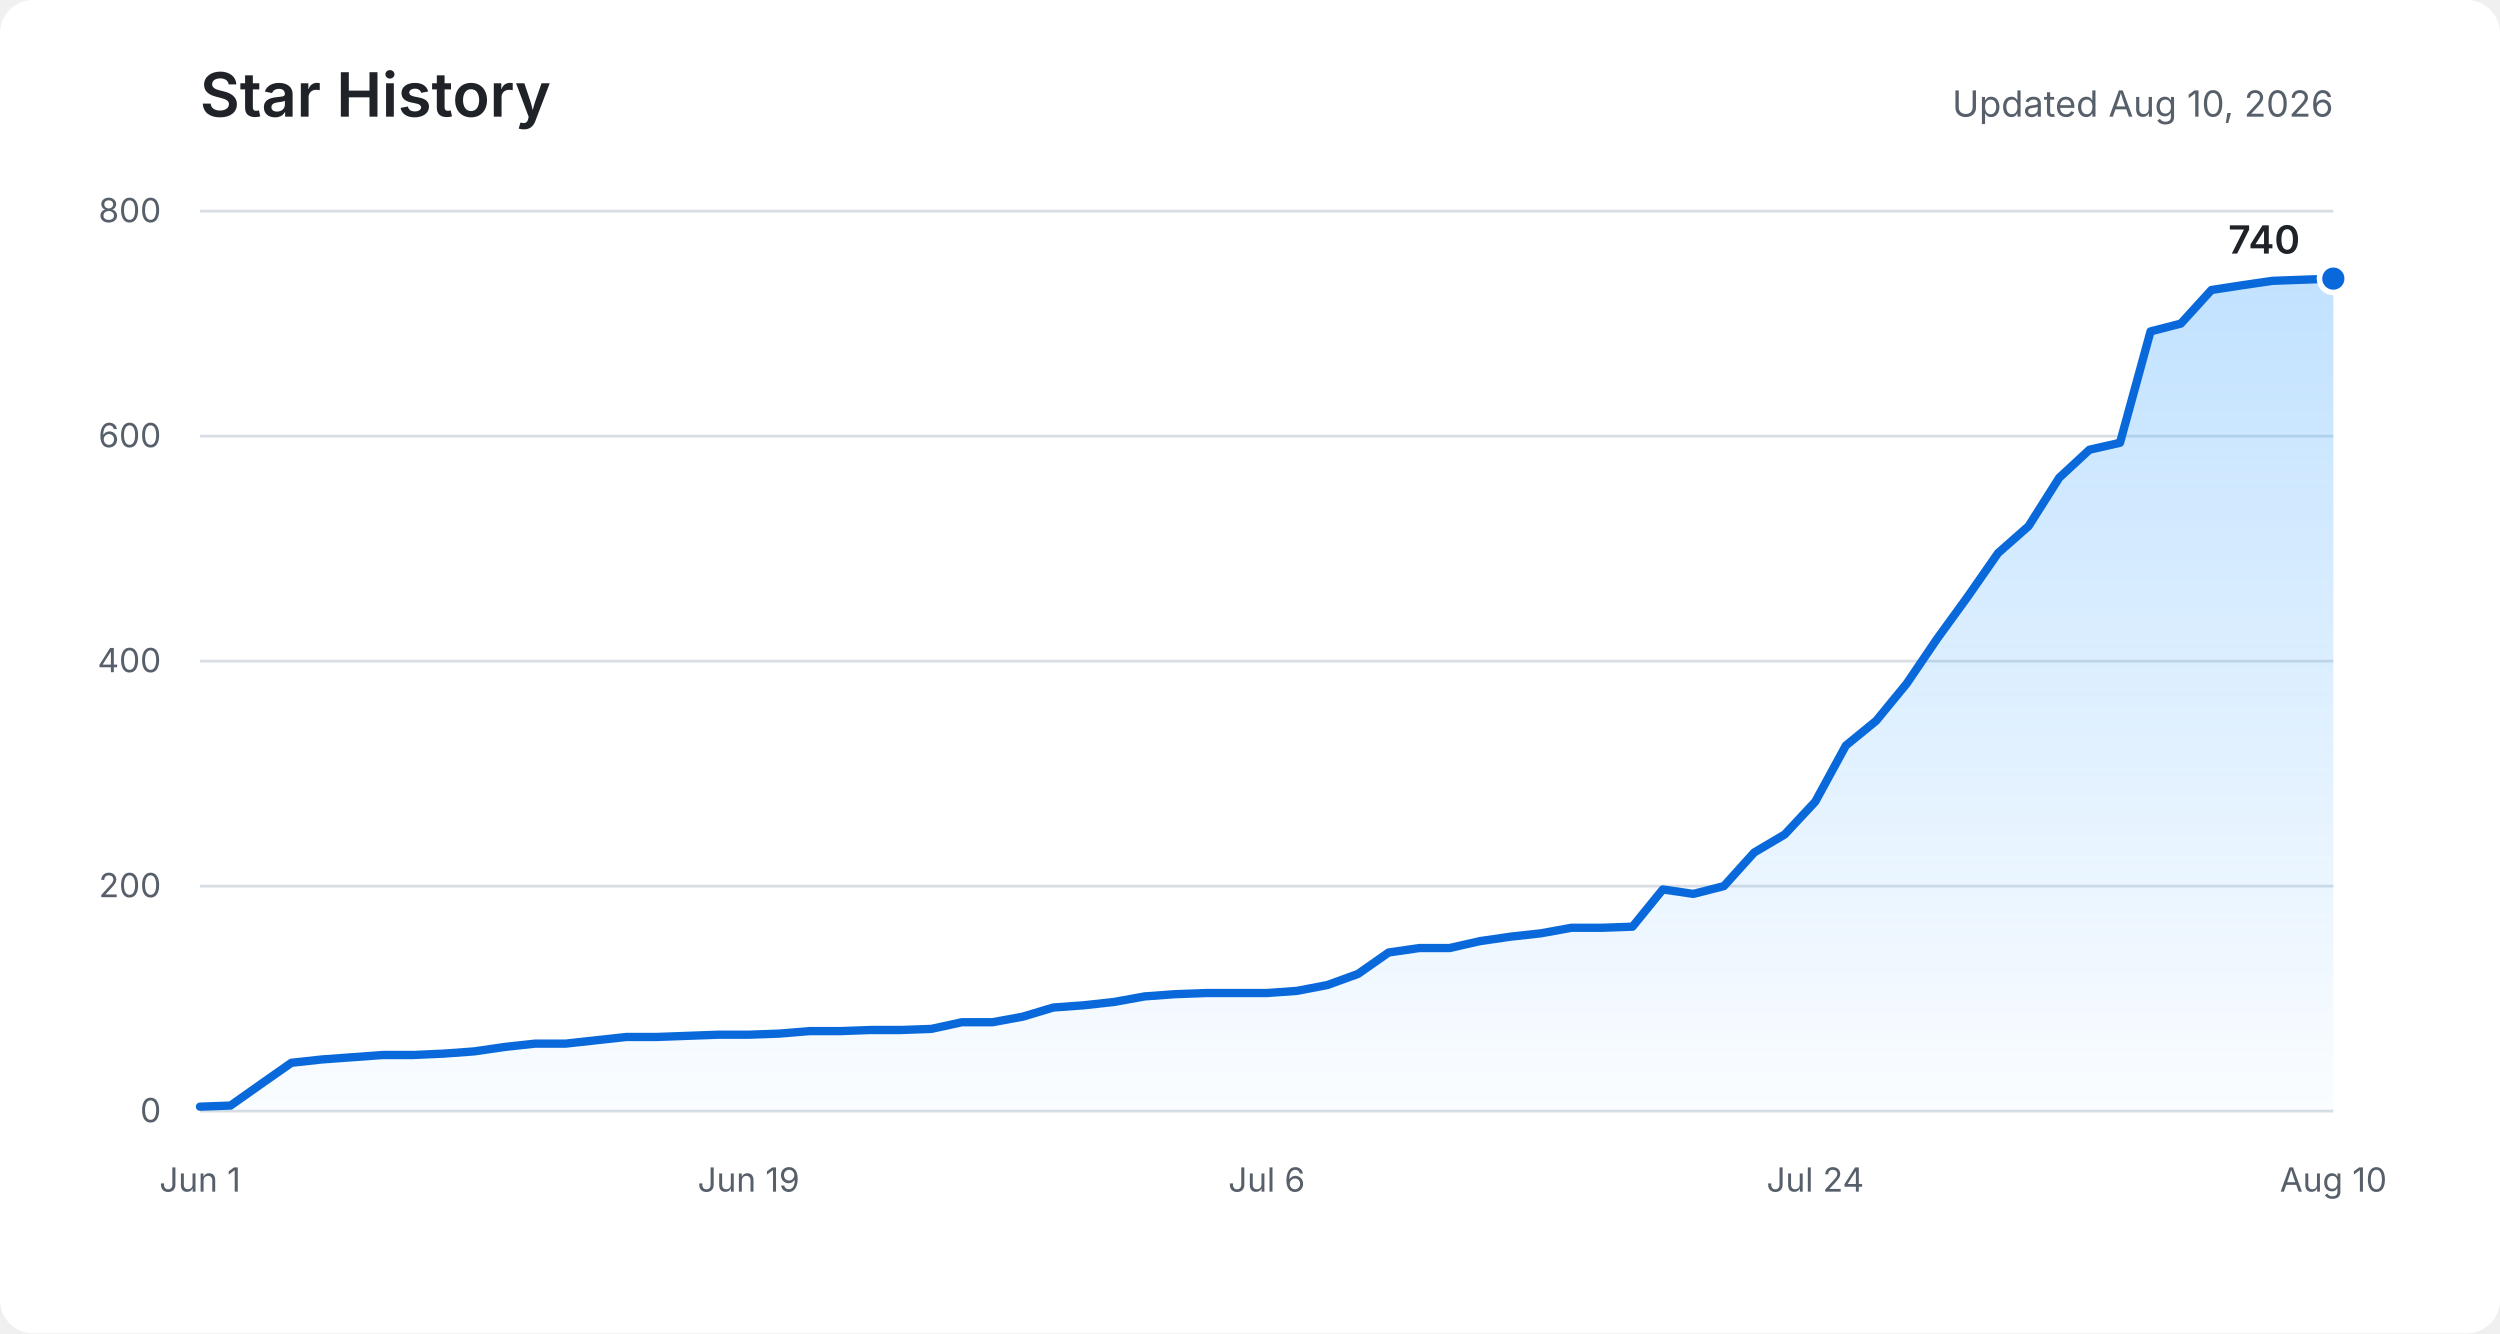
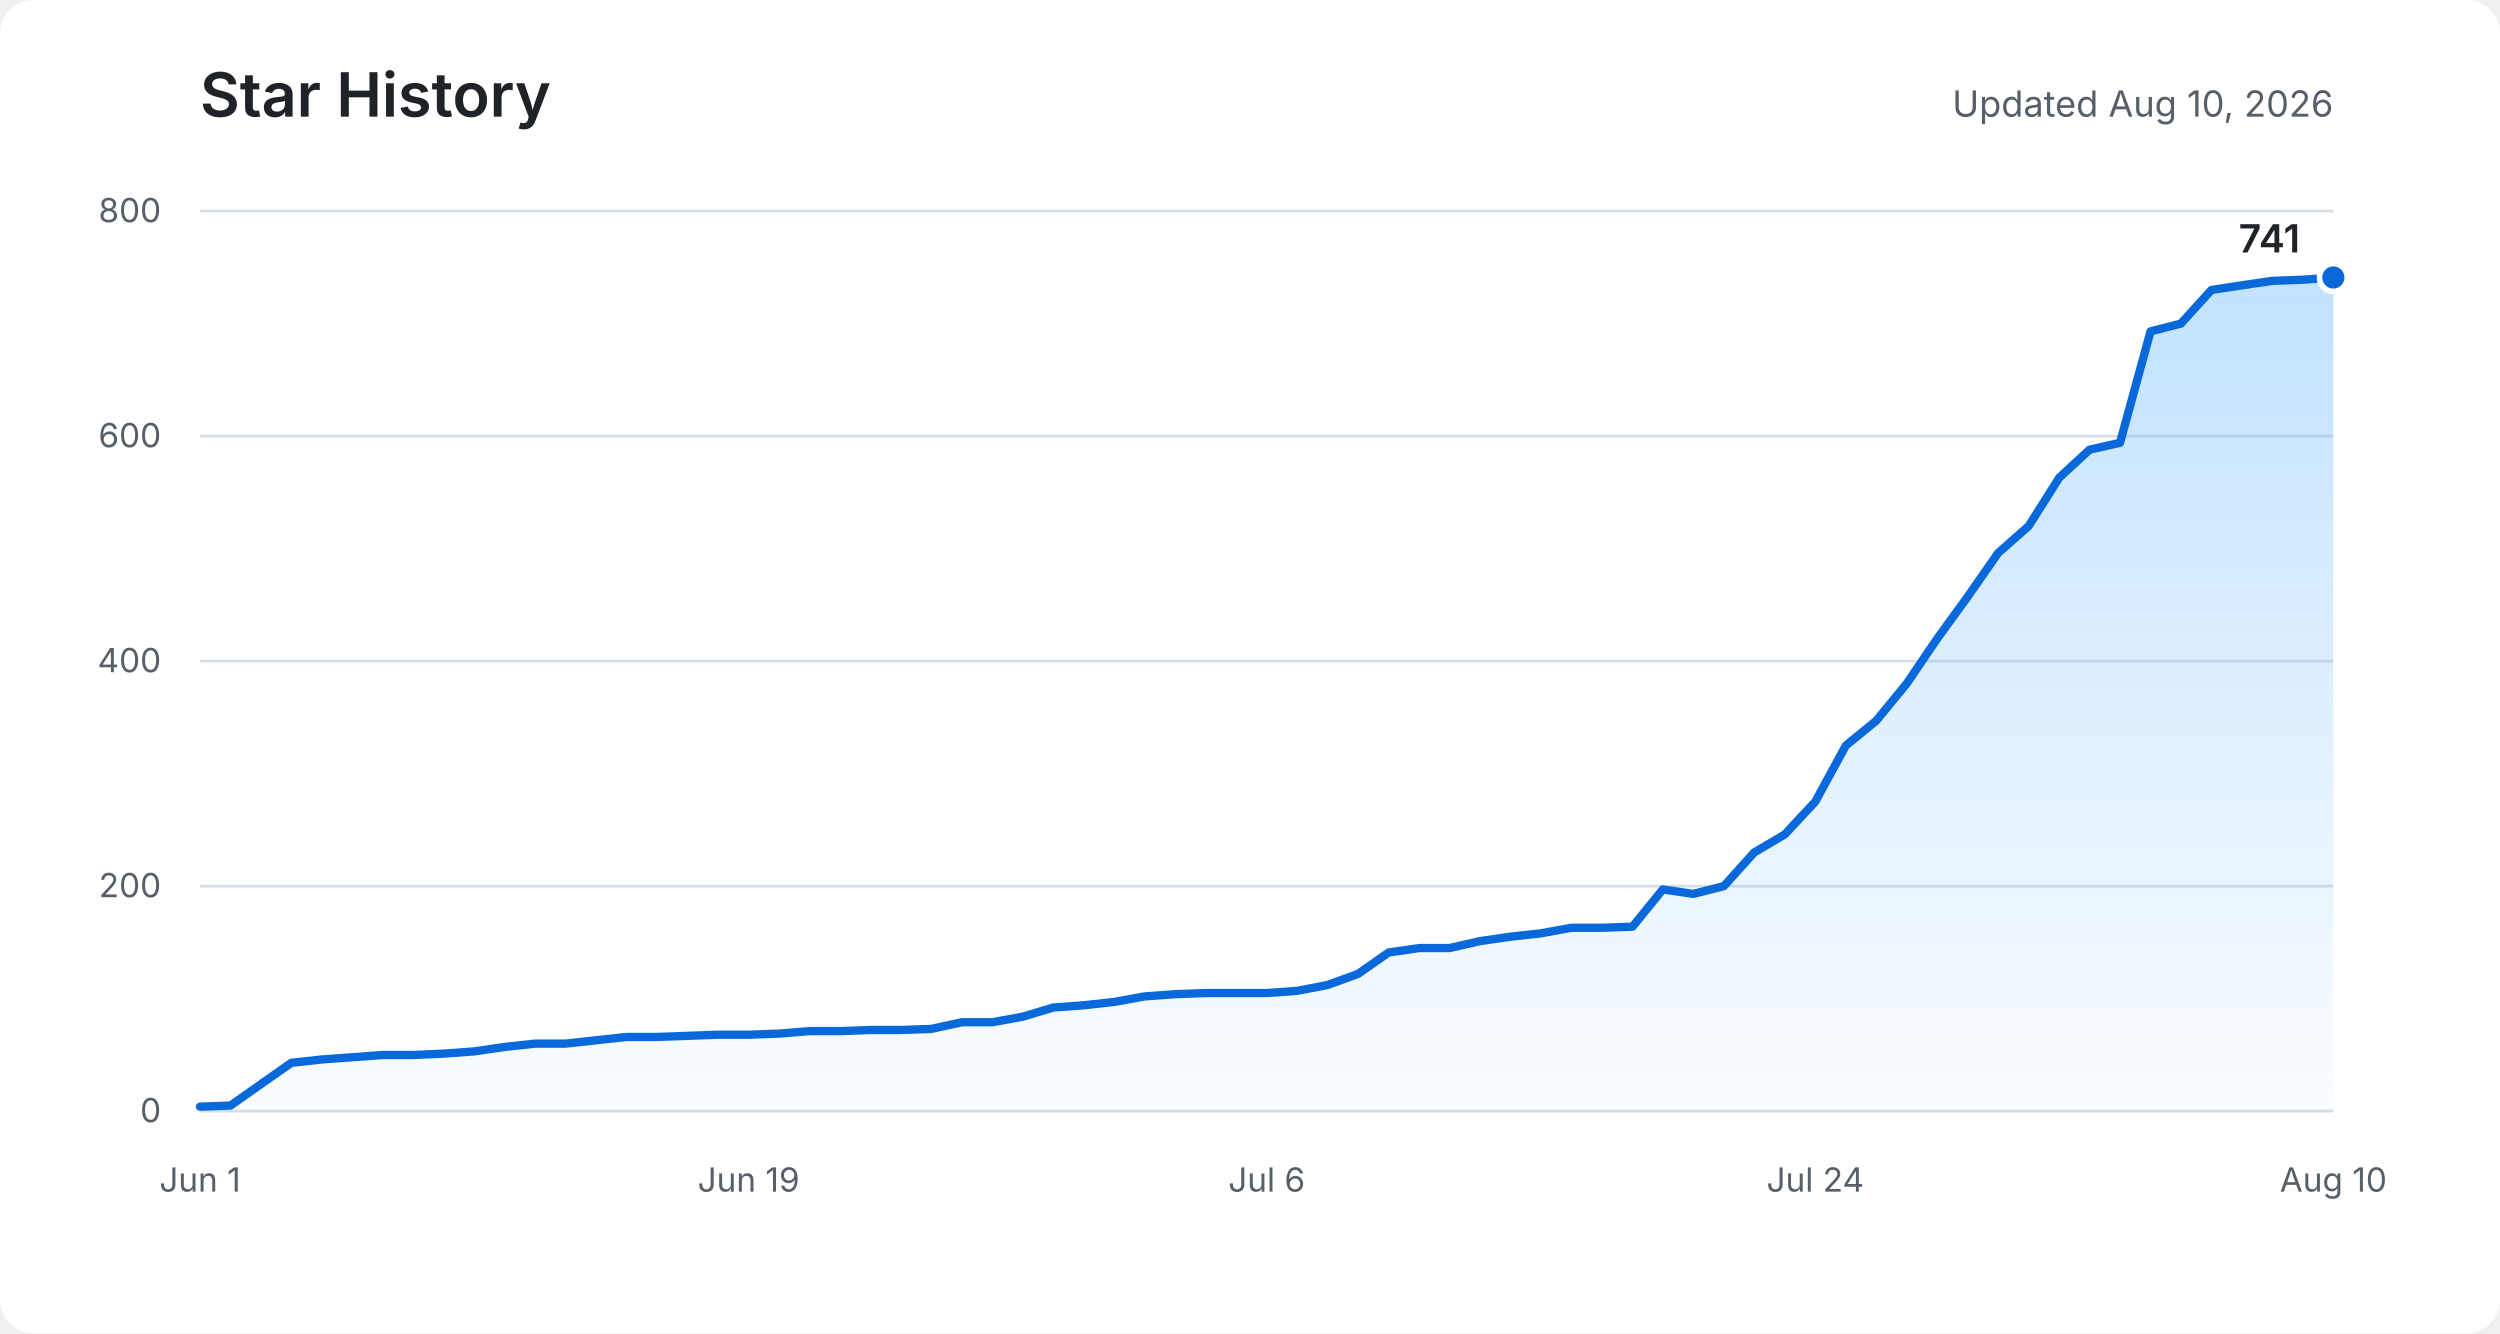
<svg xmlns="http://www.w3.org/2000/svg" role="img" aria-labelledby="title description" viewBox="0 0 900 480">
  <defs>
    <linearGradient id="area" x1="0" y1="0" x2="0" y2="1">
      <stop offset="0%" stop-color="#54aeff" stop-opacity="0.36" />
      <stop offset="100%" stop-color="#54aeff" stop-opacity="0.03" />
    </linearGradient>
  </defs>
  <rect fill="#ffffff" width="900" height="480" rx="12" />
  <text fill="#1f2328" x="72" y="42" font-family="-apple-system, BlinkMacSystemFont, Segoe UI, sans-serif" font-size="22" font-weight="600">Star History</text>
  <text fill="#57606a" x="840" y="42" text-anchor="end" font-family="-apple-system, BlinkMacSystemFont, Segoe UI, sans-serif" font-size="13">Updated Aug 10, 2026</text>
  <g fill="none" stroke="#d8dee4" stroke-width="1">
    <path d="M72 400H840" />
    <path d="M72 319H840" />
    <path d="M72 238H840" />
    <path d="M72 157H840" />
    <path d="M72 76H840" />
  </g>
  <g fill="#57606a" font-family="-apple-system, BlinkMacSystemFont, Segoe UI, sans-serif" font-size="12">
    <text x="58" y="404" text-anchor="end">0</text>
    <text x="58" y="323" text-anchor="end">200</text>
    <text x="58" y="242" text-anchor="end">400</text>
    <text x="58" y="161" text-anchor="end">600</text>
    <text x="58" y="80" text-anchor="end">800</text>
    <text x="72" y="429" text-anchor="middle">Jun 1</text>
    <text x="269.5" y="429" text-anchor="middle">Jun 19</text>
    <text x="456" y="429" text-anchor="middle">Jul 6</text>
    <text x="653.5" y="429" text-anchor="middle">Jul 24</text>
    <text x="840" y="429" text-anchor="middle">Aug 10</text>
  </g>
-   <path fill="url(#area)" d="M72,398.4 L83,398 L93.9,390.3 L104.9,382.6 L115.9,381.4 L126.9,380.6 L137.8,379.8 L148.8,379.8 L159.8,379.3 L170.7,378.5 L181.7,376.9 L192.7,375.7 L203.7,375.7 L214.6,374.5 L225.6,373.3 L236.6,373.3 L247.5,372.9 L258.5,372.5 L269.5,372.5 L280.5,372.1 L291.4,371.2 L302.4,371.2 L313.4,370.8 L324.3,370.8 L335.3,370.4 L346.3,368 L357.3,368 L368.2,366 L379.2,362.7 L390.2,361.9 L401.1,360.7 L412.1,358.7 L423.1,357.9 L434.1,357.5 L445,357.5 L456,357.5 L467,356.7 L477.9,354.6 L488.9,350.6 L499.9,342.9 L510.9,341.3 L521.8,341.3 L532.8,338.8 L543.8,337.2 L554.7,336 L565.7,334 L576.7,334 L587.7,333.6 L598.6,320.2 L609.6,321.8 L620.6,319 L631.5,306.9 L642.5,300.4 L653.5,288.6 L664.5,268.4 L675.4,259.5 L686.4,246.1 L697.4,229.9 L708.3,214.9 L719.3,199.1 L730.3,189.4 L741.3,172 L752.2,161.9 L763.2,159.4 L774.2,119.3 L785.1,116.5 L796.1,104.4 L807.1,102.7 L818.1,101.1 L829,100.7 L840,100.3 L840,400 L72,400 Z" />
-   <polyline fill="none" stroke="#0969da" stroke-width="3" stroke-linecap="round" stroke-linejoin="round" points="72,398.4 83,398 93.9,390.3 104.9,382.6 115.9,381.4 126.9,380.6 137.8,379.8 148.8,379.8 159.8,379.3 170.7,378.5 181.7,376.9 192.7,375.7 203.7,375.7 214.6,374.5 225.6,373.3 236.6,373.3 247.5,372.9 258.5,372.5 269.5,372.5 280.5,372.1 291.4,371.2 302.4,371.2 313.4,370.8 324.3,370.8 335.3,370.4 346.3,368 357.3,368 368.2,366 379.2,362.7 390.2,361.9 401.1,360.7 412.1,358.7 423.1,357.9 434.1,357.5 445,357.5 456,357.5 467,356.7 477.9,354.6 488.9,350.6 499.9,342.9 510.9,341.3 521.8,341.3 532.8,338.8 543.8,337.2 554.7,336 565.7,334 576.7,334 587.7,333.6 598.6,320.2 609.6,321.8 620.6,319 631.5,306.9 642.5,300.4 653.5,288.6 664.5,268.4 675.4,259.5 686.4,246.1 697.4,229.9 708.3,214.9 719.3,199.1 730.3,189.4 741.3,172 752.2,161.9 763.2,159.4 774.2,119.3 785.1,116.5 796.1,104.4 807.1,102.7 818.1,101.1 829,100.7 840,100.3" />
-   <circle fill="#0969da" stroke="#ffffff" cx="840" cy="100.3" r="5" stroke-width="2" />
-   <text fill="#1f2328" x="828" y="91.3" text-anchor="end" font-family="-apple-system, BlinkMacSystemFont, Segoe UI, sans-serif" font-size="14" font-weight="600">740</text>
+   <path fill="url(#area)" d="M72,398.4 L83,398 L93.9,390.3 L104.9,382.6 L115.9,381.4 L126.9,380.6 L137.8,379.8 L148.8,379.8 L159.8,379.3 L170.7,378.5 L181.7,376.9 L192.7,375.7 L203.7,375.7 L214.6,374.5 L225.6,373.3 L236.6,373.3 L247.5,372.9 L258.5,372.5 L269.5,372.5 L280.5,372.1 L291.4,371.2 L302.4,371.2 L313.4,370.8 L324.3,370.8 L335.3,370.4 L346.3,368 L357.3,368 L368.2,366 L379.2,362.7 L390.2,361.9 L401.1,360.7 L412.1,358.7 L423.1,357.9 L434.1,357.5 L445,357.5 L456,357.5 L467,356.7 L477.9,354.6 L488.9,350.6 L499.9,342.9 L510.9,341.3 L521.8,341.3 L532.8,338.8 L543.8,337.2 L554.7,336 L565.7,334 L576.7,334 L587.7,333.6 L598.6,320.2 L609.6,321.8 L620.6,319 L631.5,306.9 L642.5,300.4 L653.5,288.6 L664.5,268.4 L675.4,259.5 L686.4,246.1 L697.4,229.9 L708.3,214.9 L719.3,199.1 L730.3,189.4 L741.3,172 L752.2,161.9 L763.2,159.4 L774.2,119.3 L785.1,116.5 L796.1,104.4 L807.1,102.7 L818.1,101.1 L829,100.7 L840,99.9 L840,400 L72,400 Z" />
+   <polyline fill="none" stroke="#0969da" stroke-width="3" stroke-linecap="round" stroke-linejoin="round" points="72,398.4 83,398 93.9,390.3 104.9,382.6 115.9,381.4 126.9,380.6 137.8,379.8 148.8,379.8 159.8,379.3 170.7,378.5 181.7,376.9 192.7,375.7 203.7,375.7 214.6,374.5 225.6,373.3 236.6,373.3 247.5,372.9 258.5,372.5 269.5,372.5 280.5,372.1 291.4,371.2 302.4,371.2 313.4,370.8 324.3,370.8 335.3,370.4 346.3,368 357.3,368 368.2,366 379.2,362.7 390.2,361.9 401.1,360.7 412.1,358.7 423.1,357.9 434.1,357.5 445,357.5 456,357.5 467,356.7 477.9,354.6 488.9,350.6 499.9,342.9 510.9,341.3 521.8,341.3 532.8,338.8 543.8,337.2 554.7,336 565.7,334 576.7,334 587.7,333.6 598.6,320.2 609.6,321.8 620.6,319 631.5,306.9 642.5,300.4 653.5,288.6 664.5,268.4 675.4,259.5 686.4,246.1 697.4,229.9 708.3,214.9 719.3,199.1 730.3,189.4 741.3,172 752.2,161.9 763.2,159.4 774.2,119.3 785.1,116.5 796.1,104.4 807.1,102.7 818.1,101.1 829,100.7 840,99.9" />
+   <circle fill="#0969da" stroke="#ffffff" cx="840" cy="99.9" r="5" stroke-width="2" />
+   <text fill="#1f2328" x="828" y="90.9" text-anchor="end" font-family="-apple-system, BlinkMacSystemFont, Segoe UI, sans-serif" font-size="14" font-weight="600">741</text>
</svg>
